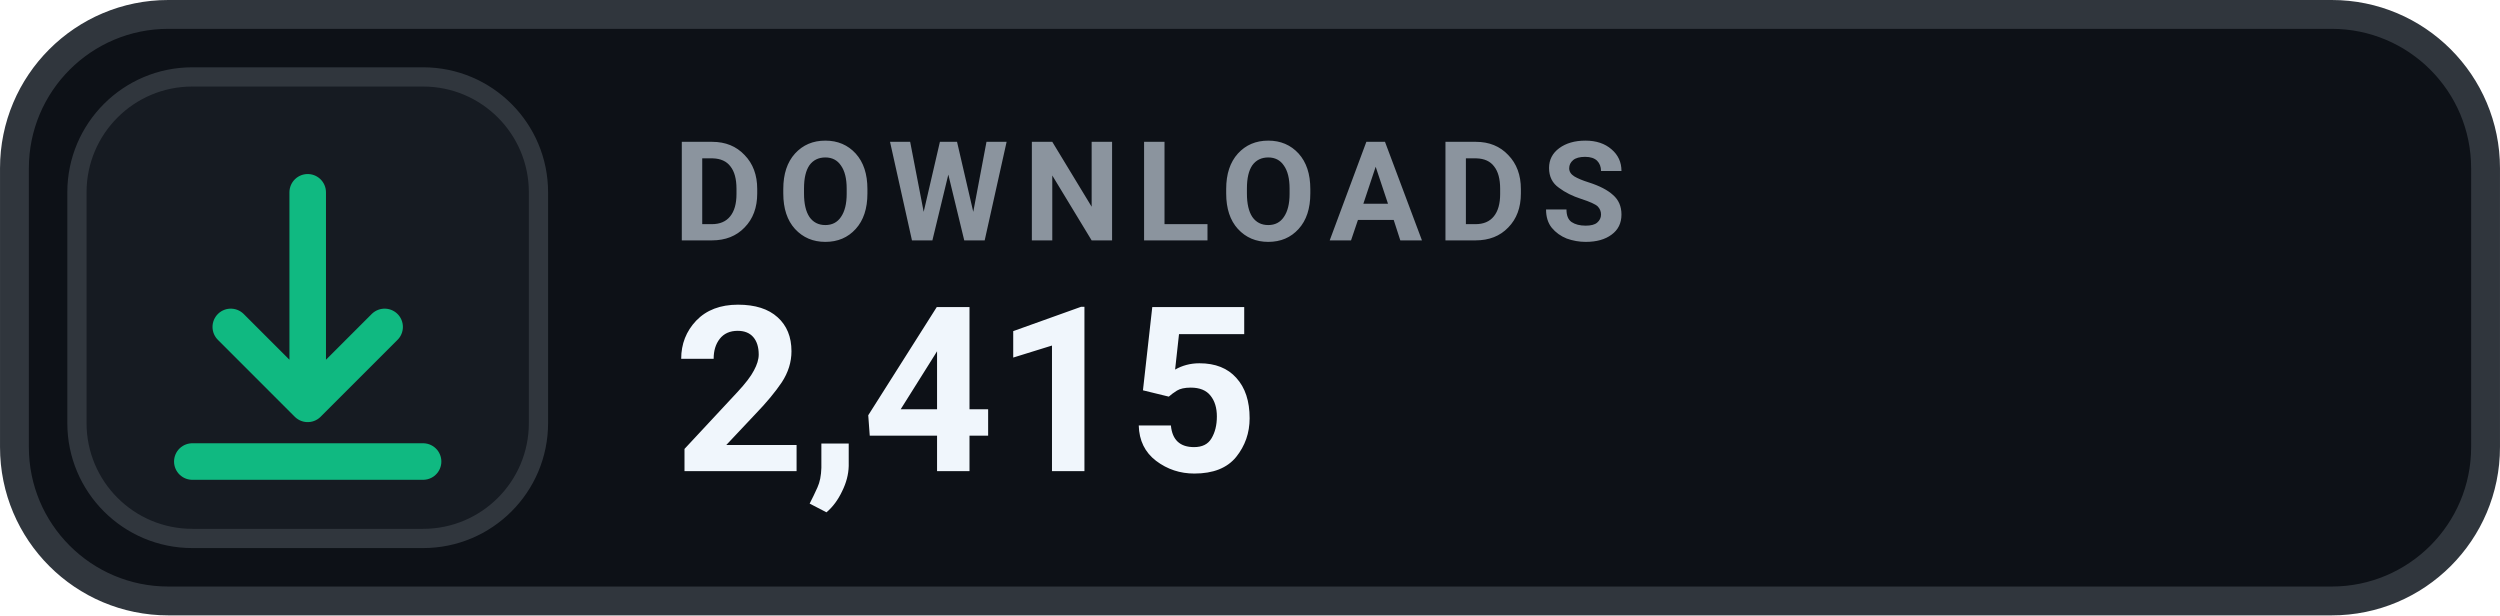
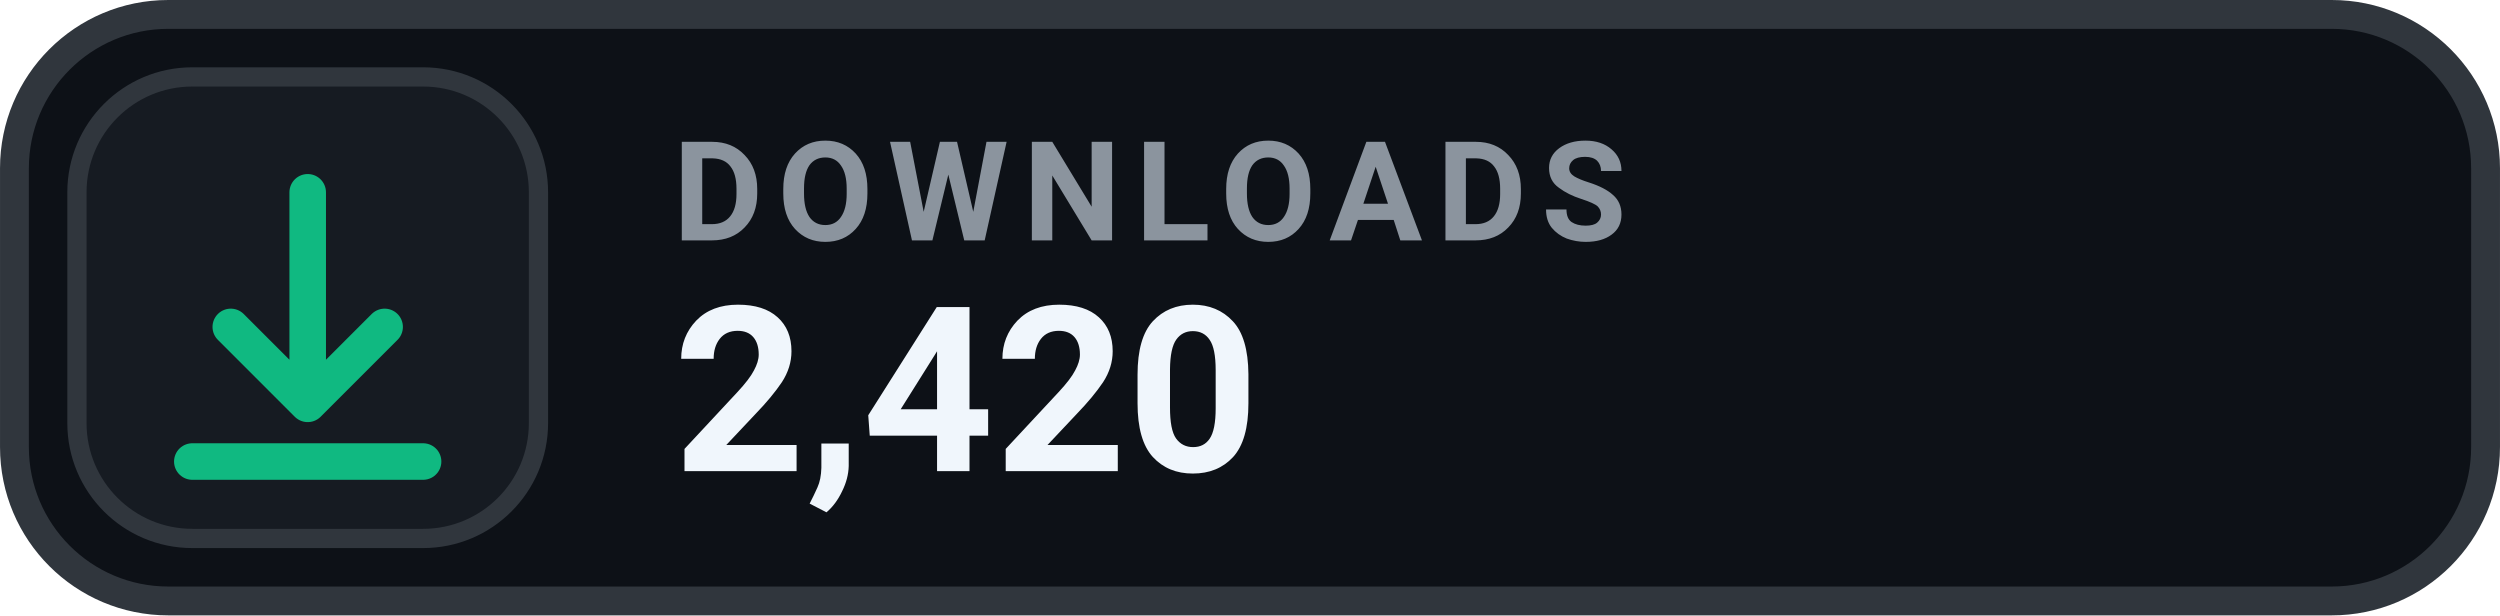
- <svg xmlns="http://www.w3.org/2000/svg" width="126" height="31.015" viewBox="0 0 130 32" role="img" aria-label="DOWNLOADS 2,415">
+ <svg xmlns="http://www.w3.org/2000/svg" width="126" height="31.015" viewBox="0 0 130 32" role="img" aria-label="DOWNLOADS 2,420">
  <rect x=".75" y=".75" width="128.5" height="30.5" rx="8" fill="#0D1117" stroke="#30363D" stroke-width="1.5" />
  <rect x="4" y="4" width="24" height="24" rx="6" fill="#161B22" stroke="#30363D" stroke-width="1" />
  <g transform="translate(16 16)" style="color:#10B981;">
    <path d="M0 -6 v11 m0 0 l4 -4 m-4 4 l-4 -4 M-6 8 h12" fill="none" stroke="currentColor" stroke-width="1.9" stroke-linecap="round" stroke-linejoin="round" />
  </g>
  <text x="35" y="12.5" fill="#8B949E" font-family="-apple-system,BlinkMacSystemFont,'Segoe UI',Roboto,Helvetica,Arial,sans-serif" font-size="7.2" font-weight="700" letter-spacing=".75">DOWNLOADS</text>
-   <text x="35" y="24.5" fill="#F0F6FC" font-family="-apple-system,BlinkMacSystemFont,'Segoe UI',Roboto,Helvetica,Arial,sans-serif" font-size="12" font-weight="700">2,415</text>
+   <text x="35" y="24.5" fill="#F0F6FC" font-family="-apple-system,BlinkMacSystemFont,'Segoe UI',Roboto,Helvetica,Arial,sans-serif" font-size="12" font-weight="700">2,420</text>
</svg>
